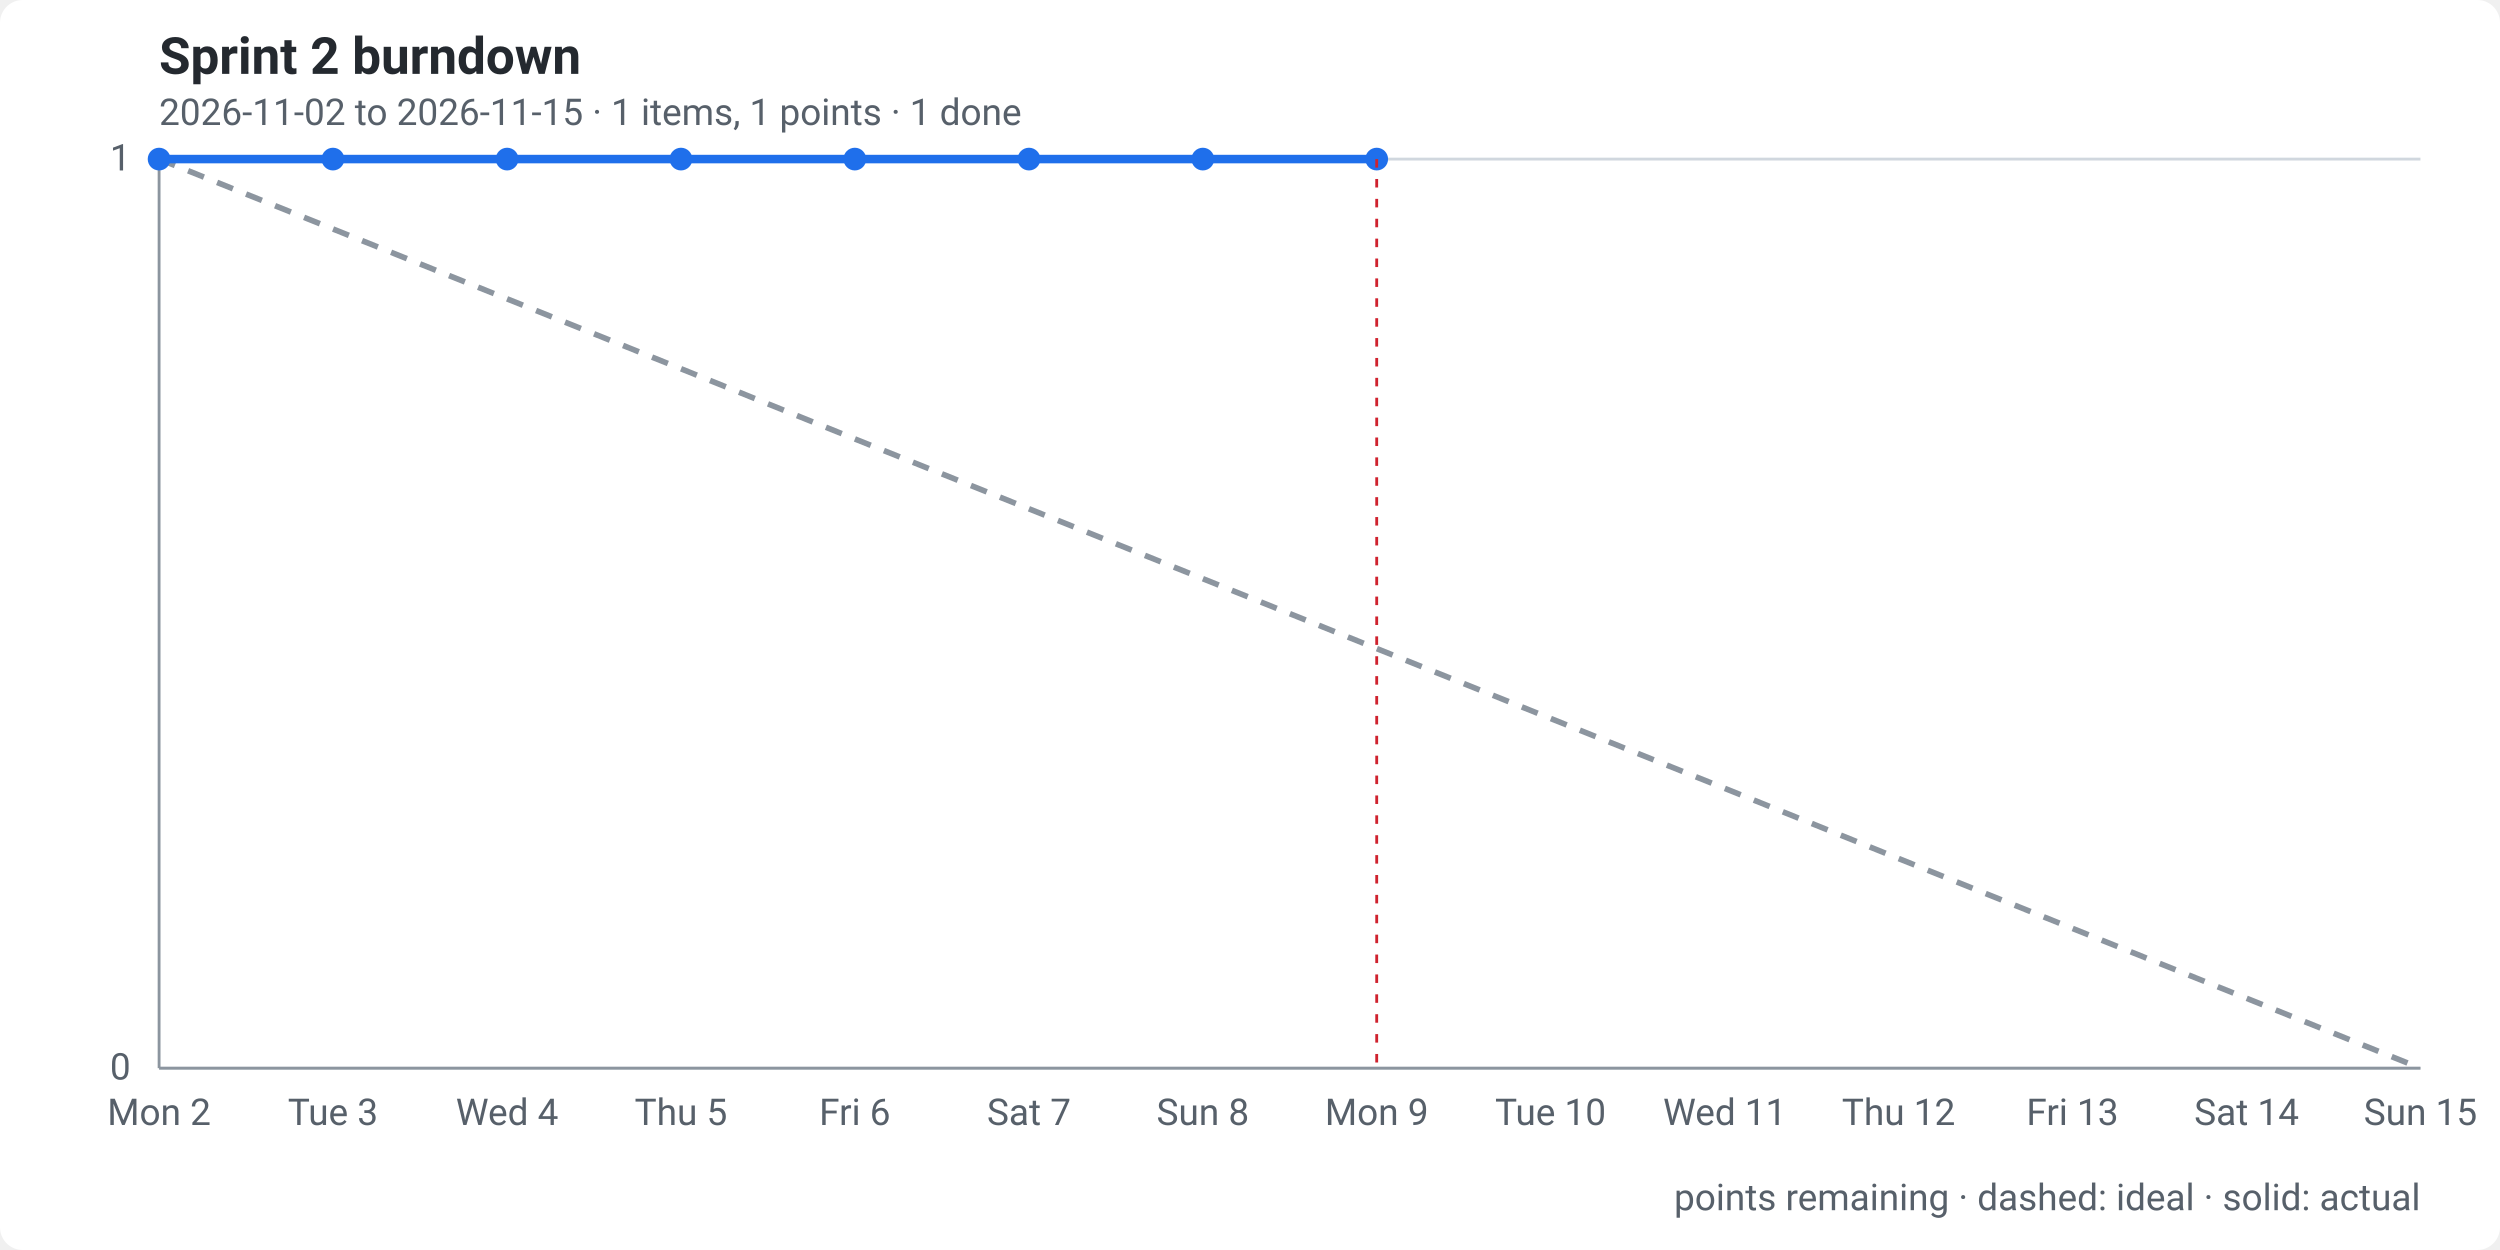
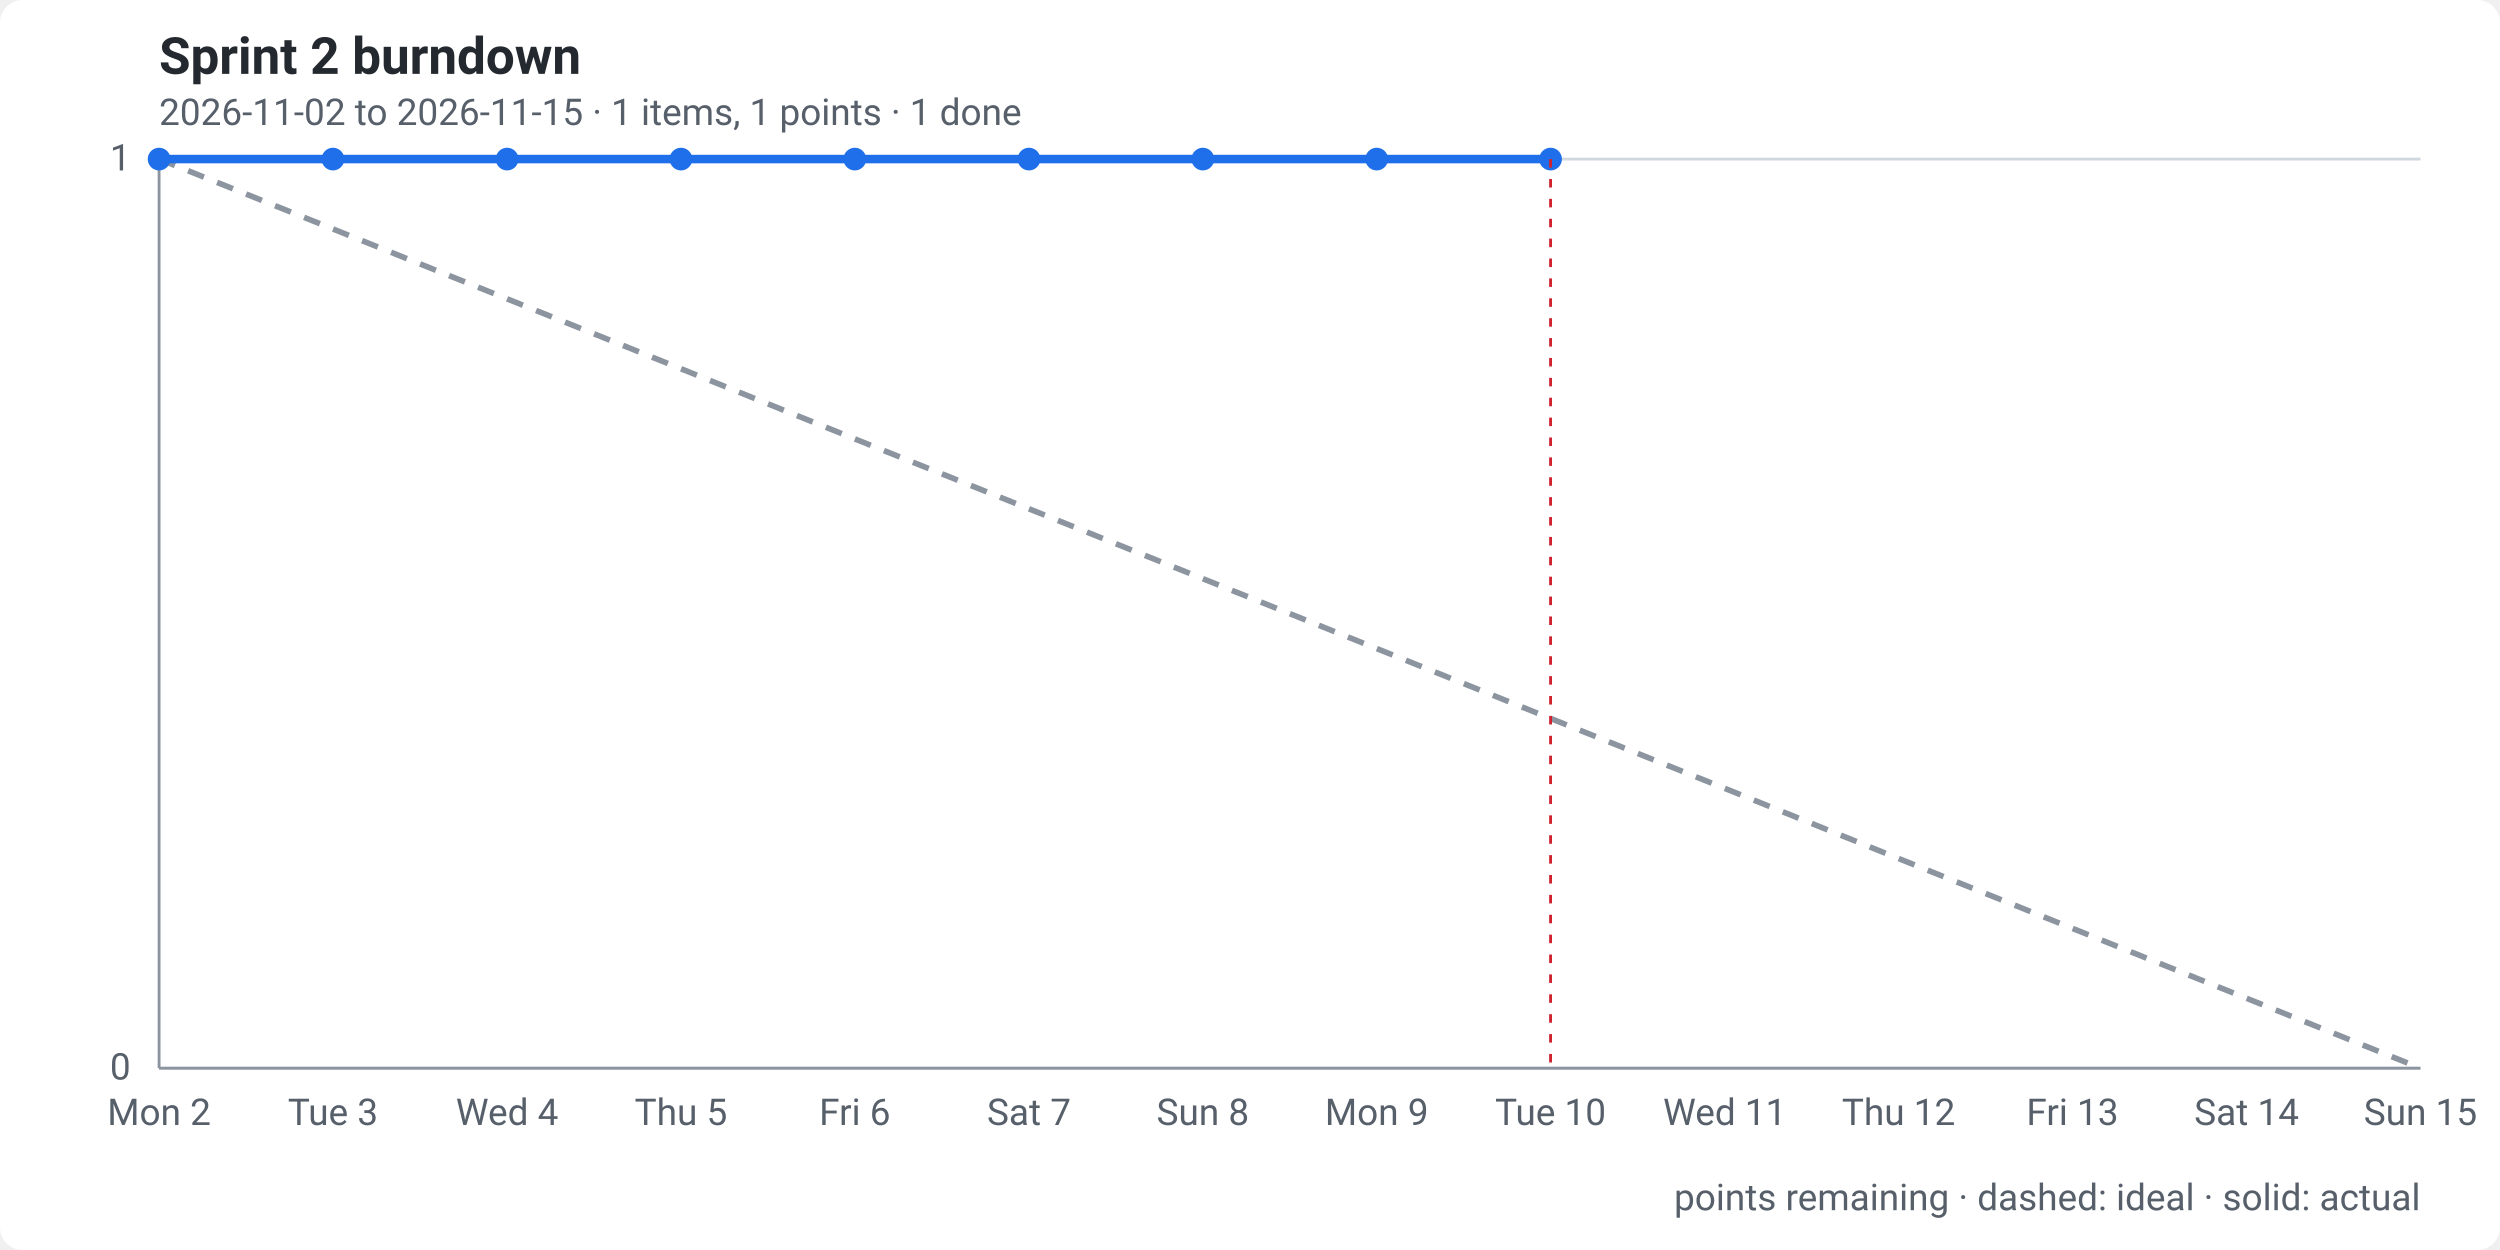
<svg xmlns="http://www.w3.org/2000/svg" width="880" height="440" viewBox="0 0 880 440" role="img" aria-labelledby="t d">
  <style>
    .bg { fill: #ffffff; }
    text { font: 13px -apple-system, "Segoe UI", Roboto, Helvetica, Arial, sans-serif; fill: #57606a; }
    .title { font-size: 18px; font-weight: 600; fill: #24292f; }
    .grid { stroke: #d0d7de; stroke-width: 1; }
    .axis { stroke: #8c959f; stroke-width: 1; }
    .ideal { fill: none; stroke: #8c959f; stroke-width: 2; stroke-dasharray: 6 5; }
    .actual { fill: none; stroke: #1f6feb; stroke-width: 3; stroke-linejoin: round; stroke-linecap: round; }
    .dot { fill: #1f6feb; }
    .today { stroke: #cf222e; stroke-width: 1; stroke-dasharray: 3 4; }
    @media (prefers-color-scheme: dark) {
      .bg { fill: #0d1117; } text { fill: #8b949e; } .title { fill: #e6edf3; } .grid { stroke: #30363d; } .axis { stroke: #484f58; }
      .ideal { stroke: #6e7681; } .actual { stroke: #58a6ff; } .dot { fill: #58a6ff; } .today { stroke: #f85149; }
    }
  </style>
  <rect class="bg" width="880" height="440" rx="8" />
  <text class="title" x="56" y="26">Sprint 2 burndown</text>
  <text x="56" y="44">2026-11-02 to 2026-11-15 · 1 items, 1 points · 1 done</text>
  <line class="grid" x1="56" x2="852" y1="376.0" y2="376.0" />
  <text x="46" y="380.0" text-anchor="end">0</text>
  <line class="grid" x1="56" x2="852" y1="56.0" y2="56.0" />
  <text x="46" y="60.0" text-anchor="end">1</text>
  <line class="axis" x1="56" x2="56" y1="56" y2="376" />
  <line class="axis" x1="56" x2="852" y1="376" y2="376" />
  <text x="56.0" y="396" text-anchor="middle">Mon 2</text>
  <text x="117.2" y="396" text-anchor="middle">Tue 3</text>
  <text x="178.5" y="396" text-anchor="middle">Wed 4</text>
  <text x="239.7" y="396" text-anchor="middle">Thu 5</text>
  <text x="300.9" y="396" text-anchor="middle">Fri 6</text>
  <text x="362.2" y="396" text-anchor="middle">Sat 7</text>
  <text x="423.4" y="396" text-anchor="middle">Sun 8</text>
  <text x="484.6" y="396" text-anchor="middle">Mon 9</text>
  <text x="545.8" y="396" text-anchor="middle">Tue 10</text>
  <text x="607.1" y="396" text-anchor="middle">Wed 11</text>
  <text x="668.3" y="396" text-anchor="middle">Thu 12</text>
  <text x="729.5" y="396" text-anchor="middle">Fri 13</text>
  <text x="790.8" y="396" text-anchor="middle">Sat 14</text>
  <text x="852.0" y="396" text-anchor="middle">Sun 15</text>
  <path class="ideal" d="M56.0,56.0 L117.2,80.6 L178.5,105.2 L239.7,129.8 L300.9,154.5 L362.2,179.1 L423.4,203.7 L484.6,228.3 L545.8,252.9 L607.1,277.5 L668.3,302.2 L729.5,326.8 L790.8,351.4 L852.0,376.0" />
-   <path class="actual" d="M56.0,56.0 L117.2,56.0 L178.5,56.0 L239.7,56.0 L300.9,56.0 L362.2,56.0 L423.4,56.0 L484.6,56.0" />
+   <path class="actual" d="M56.0,56.0 L117.2,56.0 L178.5,56.0 L239.7,56.0 L300.9,56.0 L362.2,56.0 L423.4,56.0 L484.6,56.0 L545.8,56.0" />
  <circle class="dot" cx="56.0" cy="56.0" r="4" />
  <circle class="dot" cx="117.2" cy="56.0" r="4" />
  <circle class="dot" cx="178.5" cy="56.0" r="4" />
  <circle class="dot" cx="239.7" cy="56.0" r="4" />
  <circle class="dot" cx="300.9" cy="56.0" r="4" />
  <circle class="dot" cx="362.2" cy="56.0" r="4" />
  <circle class="dot" cx="423.4" cy="56.0" r="4" />
  <circle class="dot" cx="484.6" cy="56.0" r="4" />
-   <line class="today" x1="484.6" x2="484.6" y1="56" y2="376" />
+   <circle class="dot" cx="545.8" cy="56.0" r="4" />
+   <line class="today" x1="545.8" x2="545.8" y1="56" y2="376" />
  <text x="852" y="426" text-anchor="end">points remaining · dashed: ideal · solid: actual</text>
</svg>
